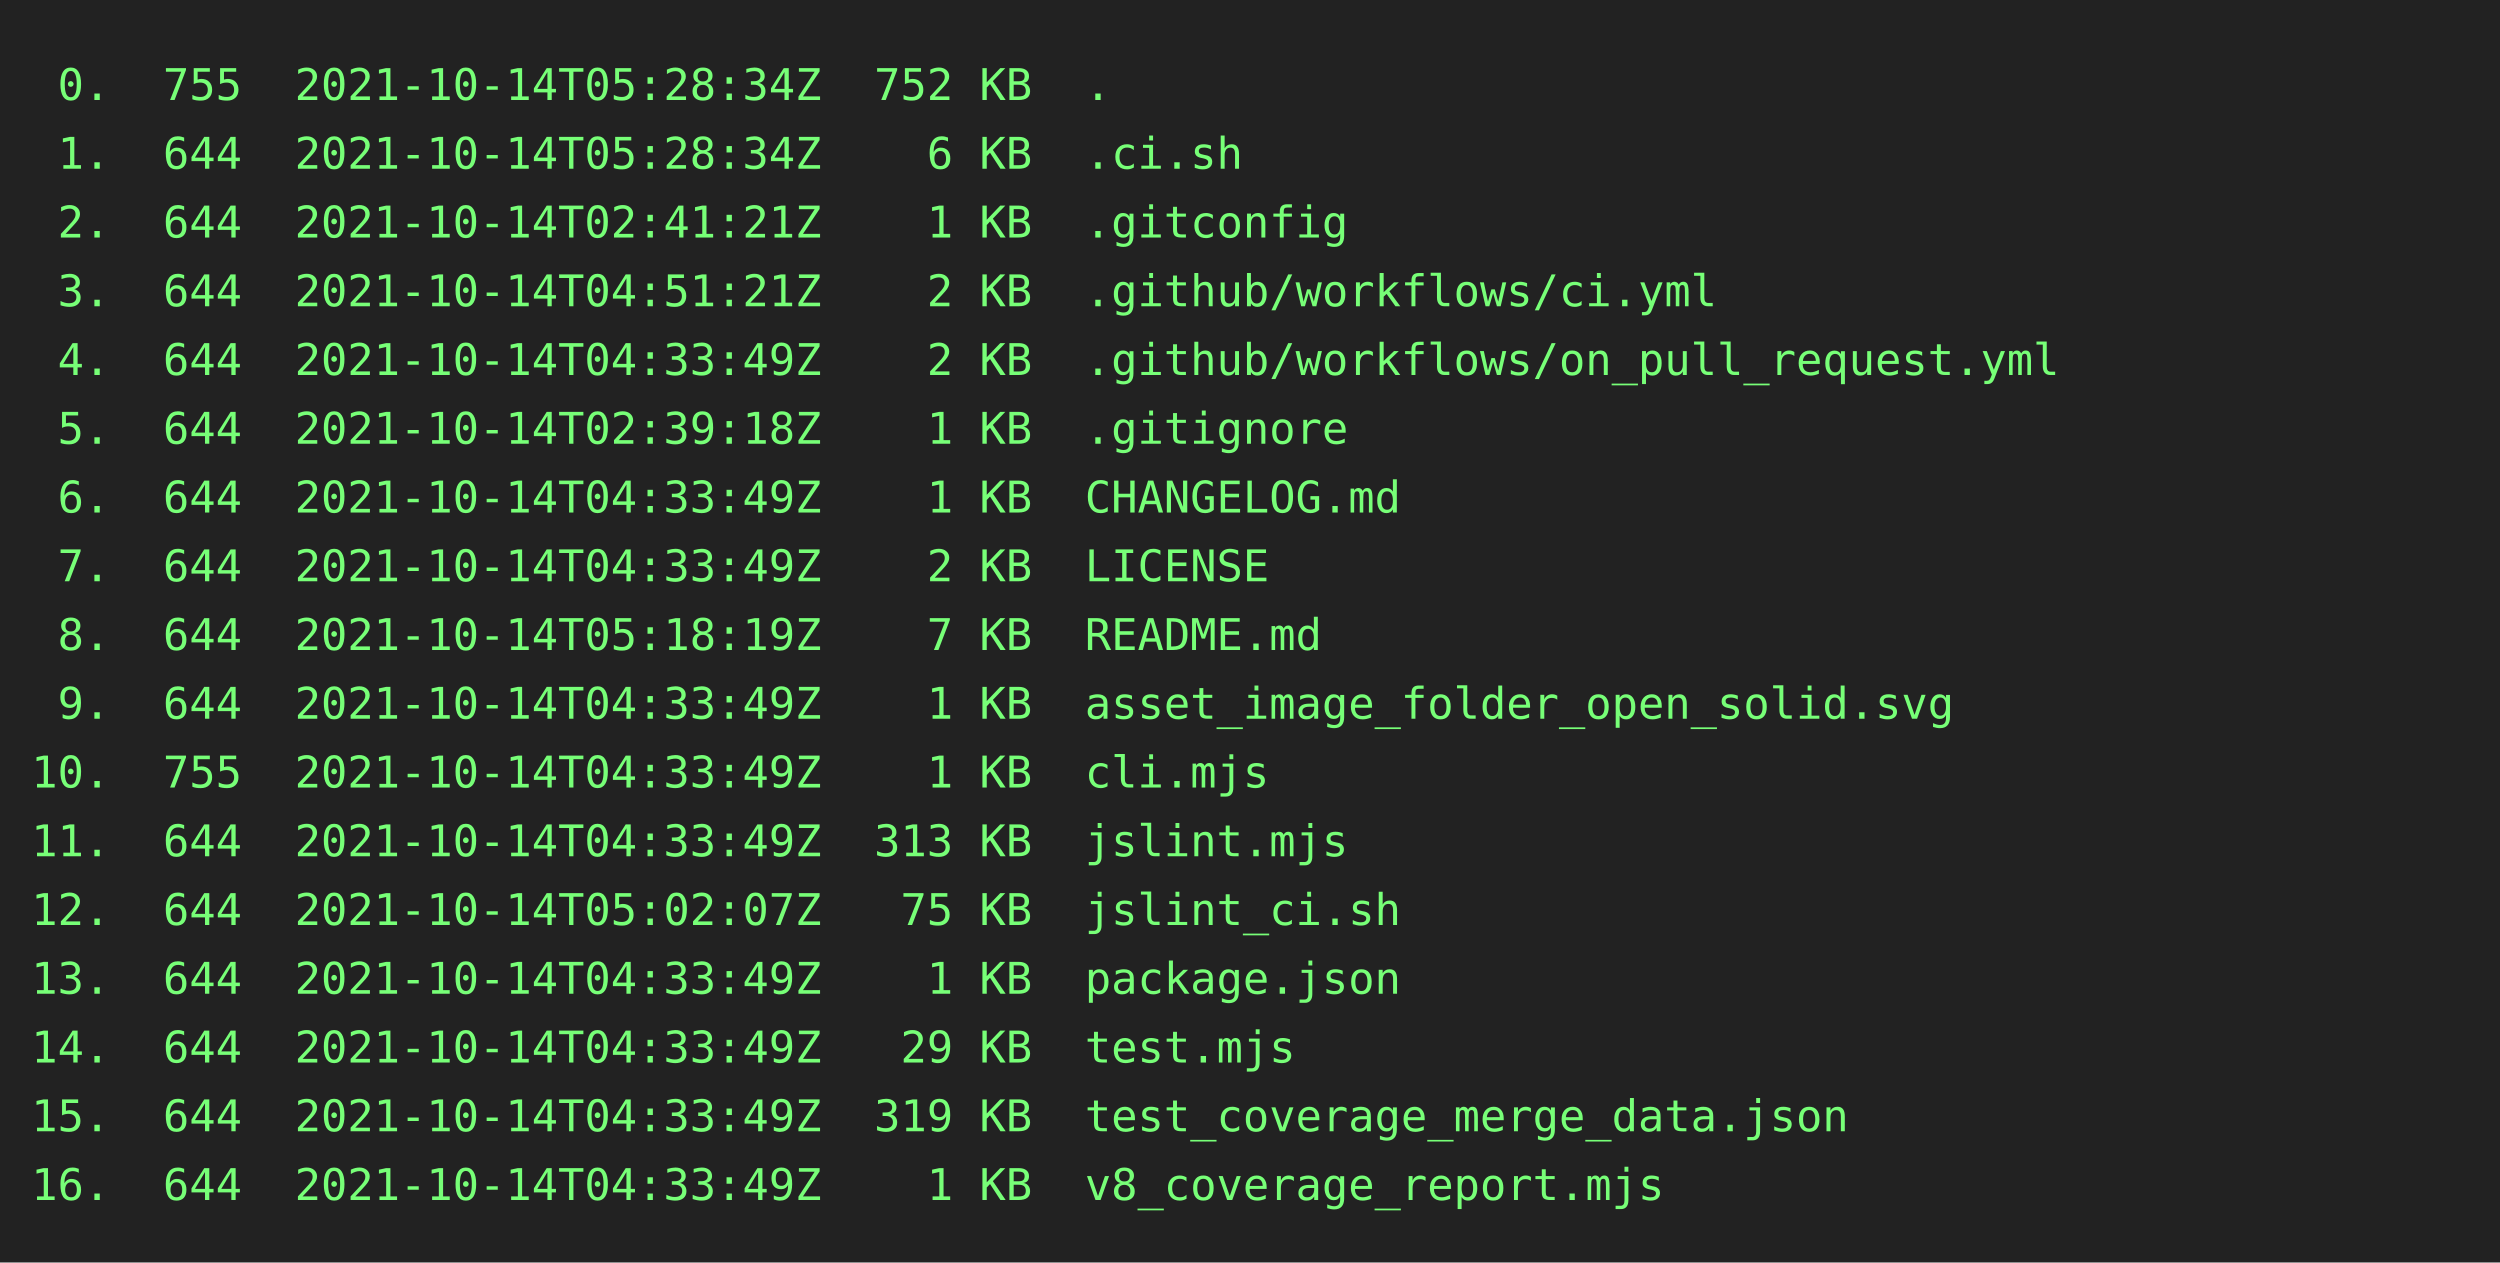
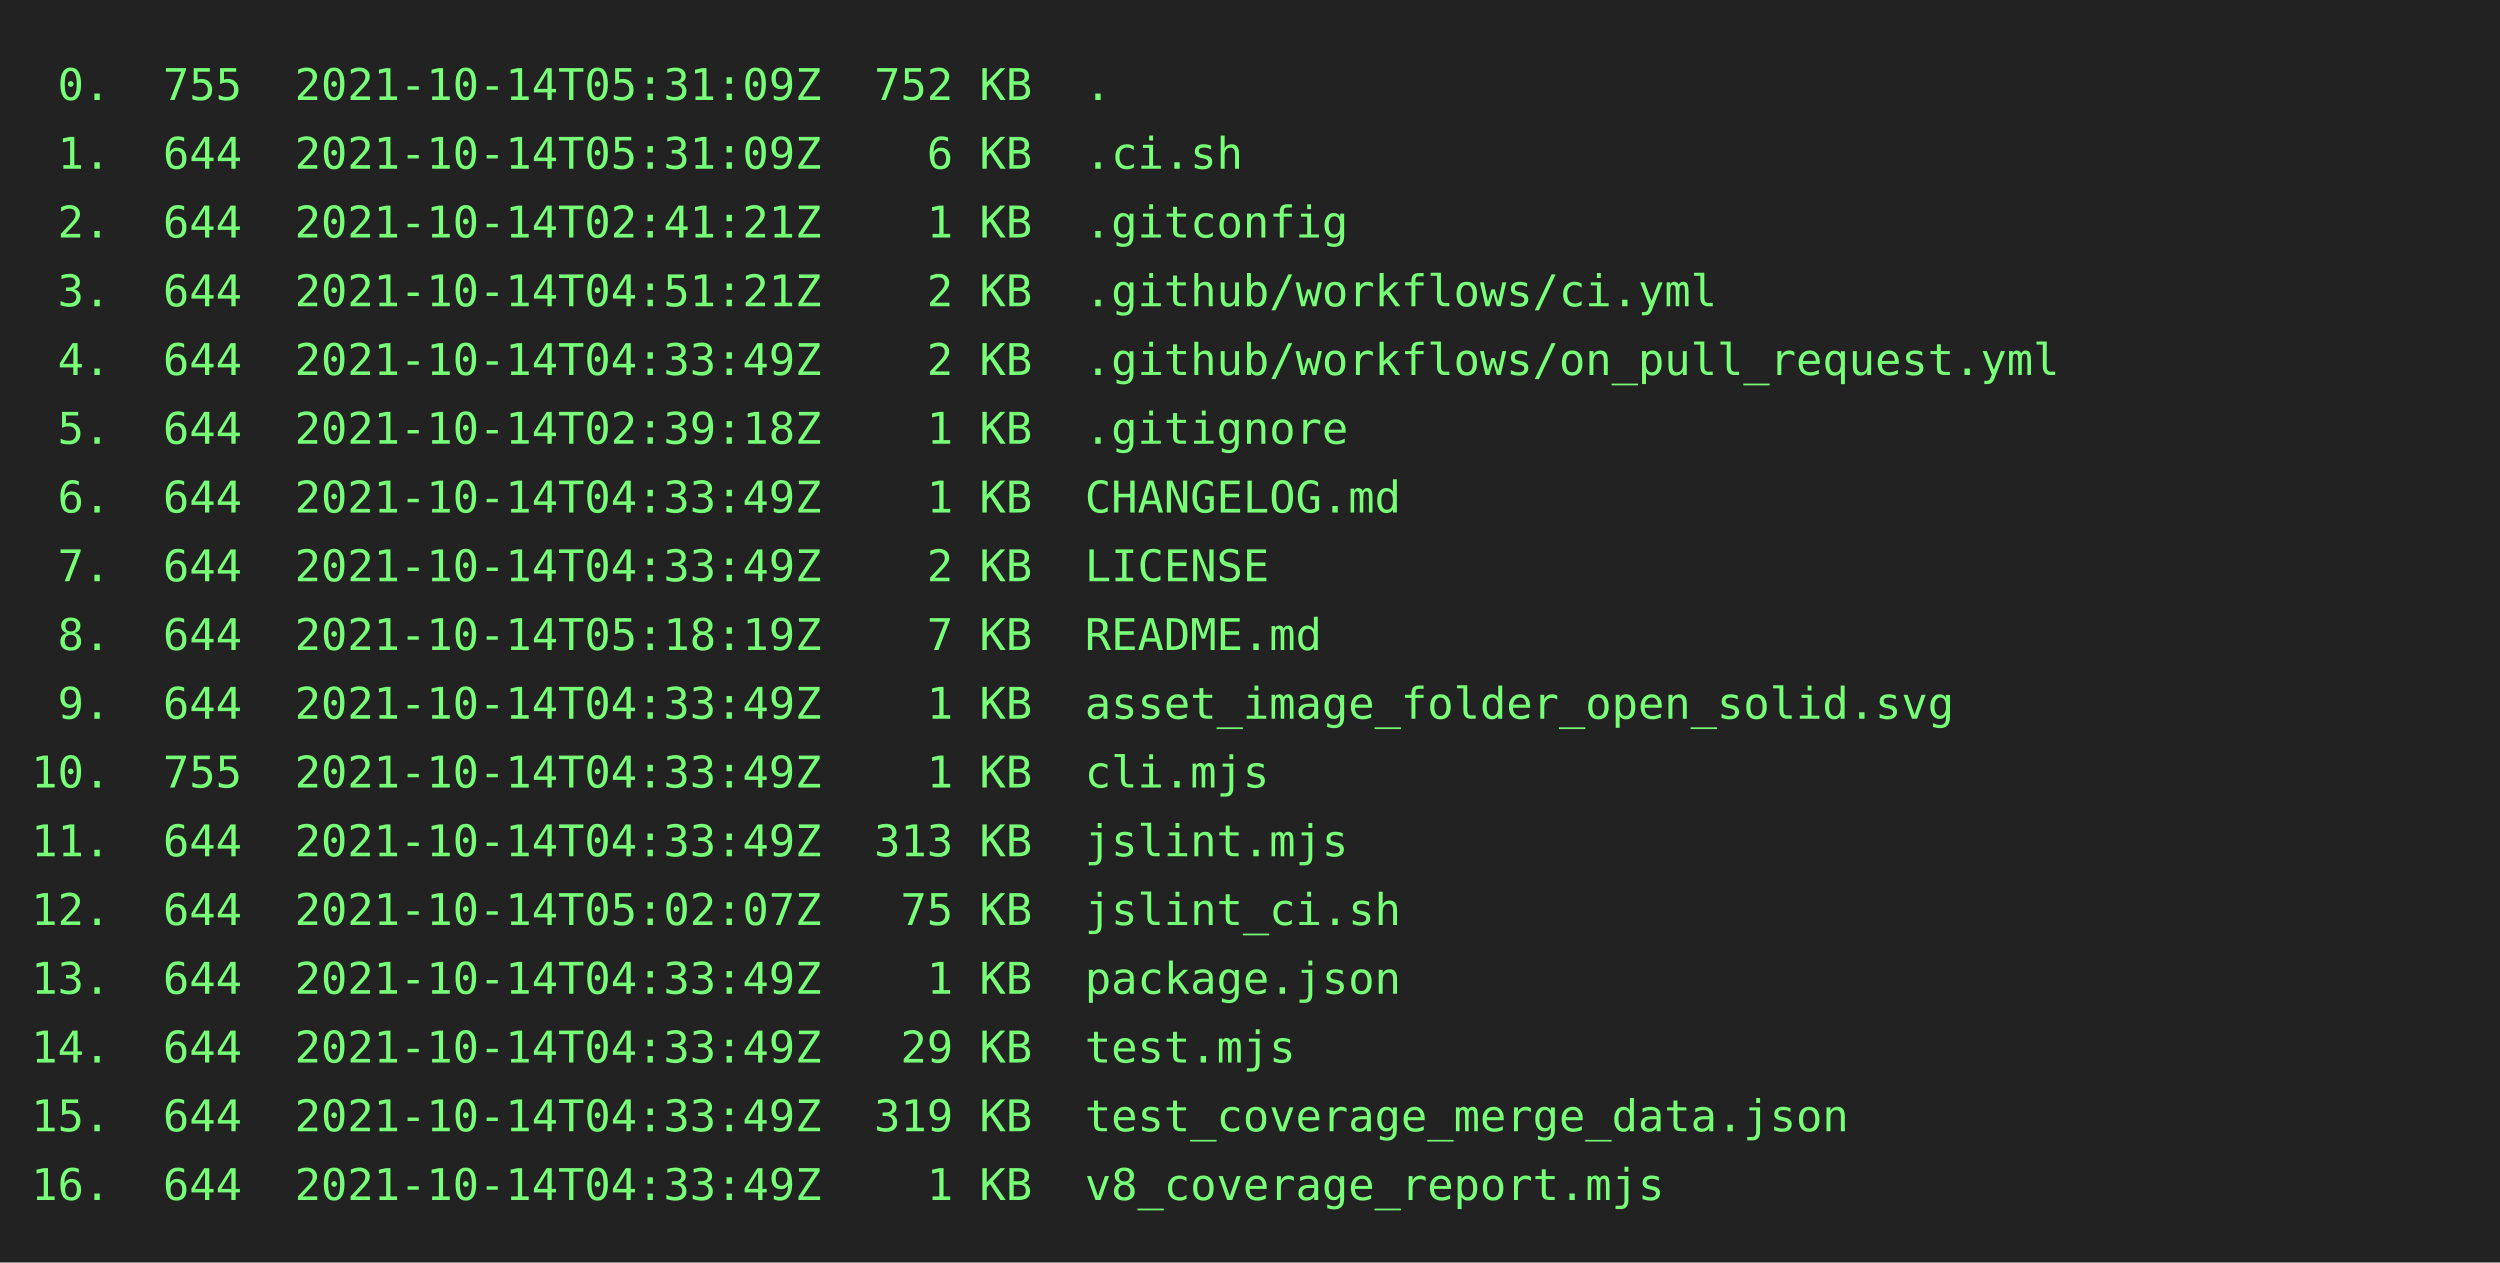
<svg xmlns="http://www.w3.org/2000/svg" height="404" width="800">
  <rect height="404" fill="#222" width="800" />
  <text fill="#7f7" font-family="consolas, menlo, monospace" font-size="14" xml:space="preserve">
-     <tspan lengthAdjust="spacingAndGlyphs" textLength="768" x="10" y="32"> 0.  755  2021-10-14T05:28:34Z  752 KB  .                                                        </tspan>
-     <tspan lengthAdjust="spacingAndGlyphs" textLength="768" x="10" y="54"> 1.  644  2021-10-14T05:28:34Z    6 KB  .ci.sh                                                   </tspan>
+     <tspan lengthAdjust="spacingAndGlyphs" textLength="768" x="10" y="32"> 0.  755  2021-10-14T05:31:09Z  752 KB  .                                                        </tspan>
+     <tspan lengthAdjust="spacingAndGlyphs" textLength="768" x="10" y="54"> 1.  644  2021-10-14T05:31:09Z    6 KB  .ci.sh                                                   </tspan>
    <tspan lengthAdjust="spacingAndGlyphs" textLength="768" x="10" y="76"> 2.  644  2021-10-14T02:41:21Z    1 KB  .gitconfig                                               </tspan>
    <tspan lengthAdjust="spacingAndGlyphs" textLength="768" x="10" y="98"> 3.  644  2021-10-14T04:51:21Z    2 KB  .github/workflows/ci.yml                                 </tspan>
    <tspan lengthAdjust="spacingAndGlyphs" textLength="768" x="10" y="120"> 4.  644  2021-10-14T04:33:49Z    2 KB  .github/workflows/on_pull_request.yml                    </tspan>
    <tspan lengthAdjust="spacingAndGlyphs" textLength="768" x="10" y="142"> 5.  644  2021-10-14T02:39:18Z    1 KB  .gitignore                                               </tspan>
    <tspan lengthAdjust="spacingAndGlyphs" textLength="768" x="10" y="164"> 6.  644  2021-10-14T04:33:49Z    1 KB  CHANGELOG.md                                             </tspan>
    <tspan lengthAdjust="spacingAndGlyphs" textLength="768" x="10" y="186"> 7.  644  2021-10-14T04:33:49Z    2 KB  LICENSE                                                  </tspan>
    <tspan lengthAdjust="spacingAndGlyphs" textLength="768" x="10" y="208"> 8.  644  2021-10-14T05:18:19Z    7 KB  README.md                                                </tspan>
    <tspan lengthAdjust="spacingAndGlyphs" textLength="768" x="10" y="230"> 9.  644  2021-10-14T04:33:49Z    1 KB  asset_image_folder_open_solid.svg                        </tspan>
    <tspan lengthAdjust="spacingAndGlyphs" textLength="768" x="10" y="252">10.  755  2021-10-14T04:33:49Z    1 KB  cli.mjs                                                  </tspan>
    <tspan lengthAdjust="spacingAndGlyphs" textLength="768" x="10" y="274">11.  644  2021-10-14T04:33:49Z  313 KB  jslint.mjs                                               </tspan>
    <tspan lengthAdjust="spacingAndGlyphs" textLength="768" x="10" y="296">12.  644  2021-10-14T05:02:07Z   75 KB  jslint_ci.sh                                             </tspan>
    <tspan lengthAdjust="spacingAndGlyphs" textLength="768" x="10" y="318">13.  644  2021-10-14T04:33:49Z    1 KB  package.json                                             </tspan>
    <tspan lengthAdjust="spacingAndGlyphs" textLength="768" x="10" y="340">14.  644  2021-10-14T04:33:49Z   29 KB  test.mjs                                                 </tspan>
    <tspan lengthAdjust="spacingAndGlyphs" textLength="768" x="10" y="362">15.  644  2021-10-14T04:33:49Z  319 KB  test_coverage_merge_data.json                            </tspan>
    <tspan lengthAdjust="spacingAndGlyphs" textLength="768" x="10" y="384">16.  644  2021-10-14T04:33:49Z    1 KB  v8_coverage_report.mjs                                   </tspan>
  </text>
</svg>
